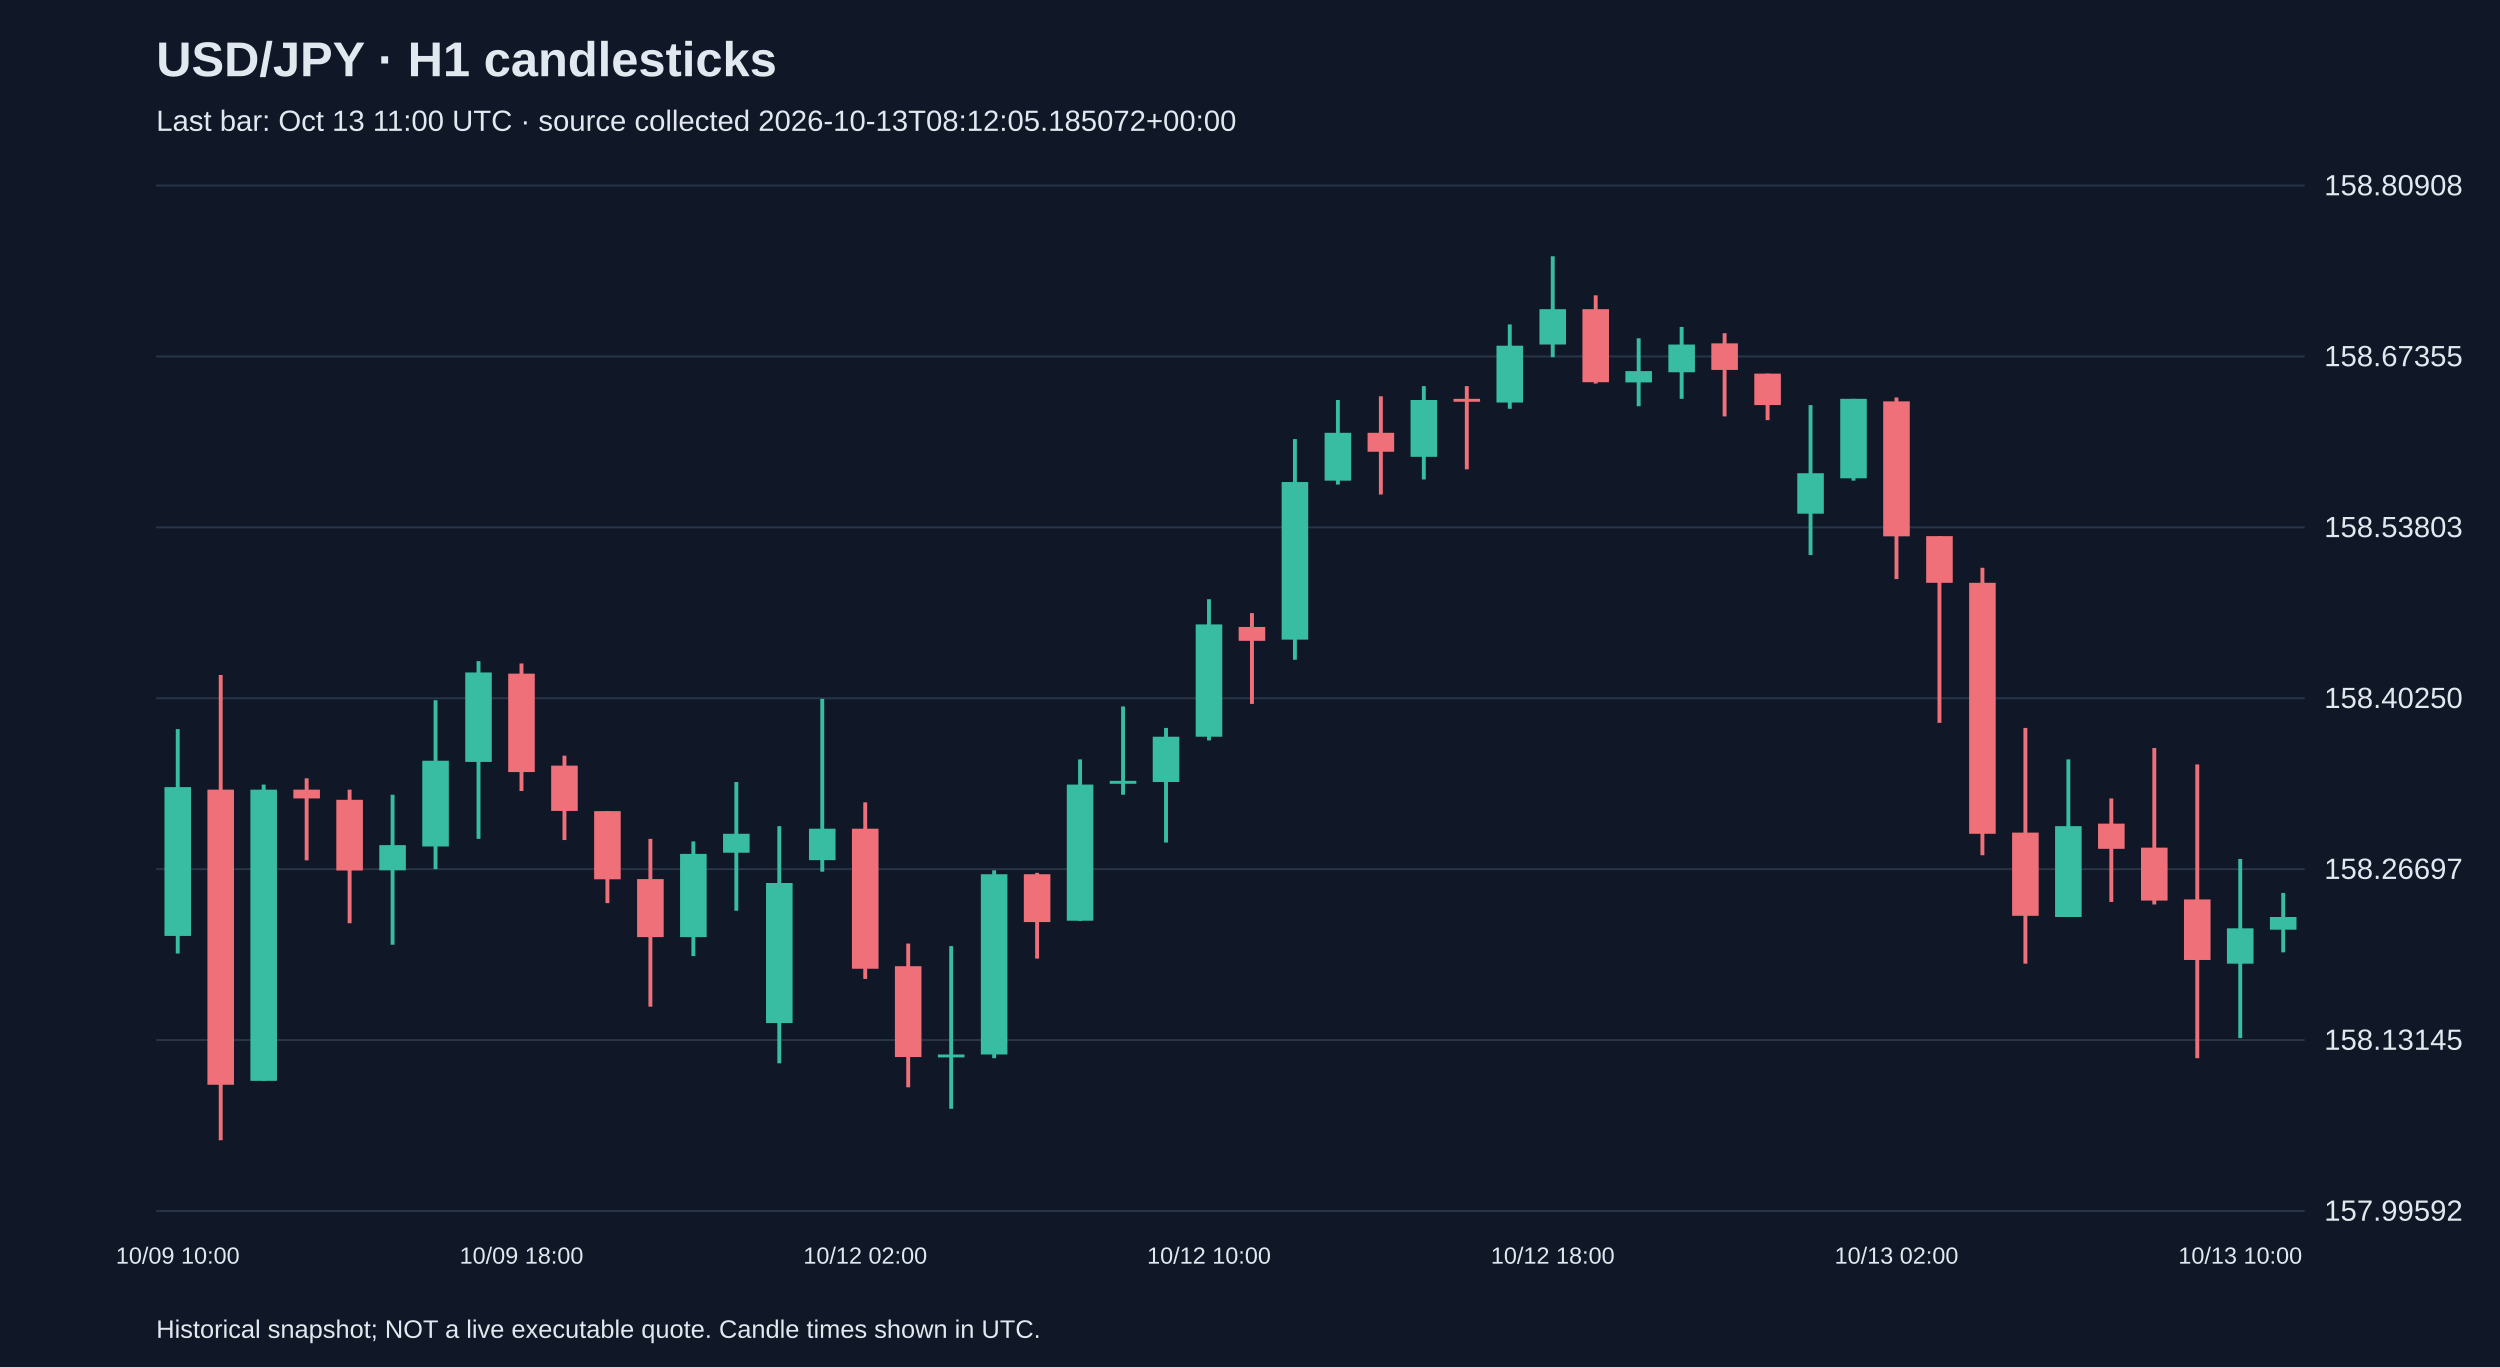
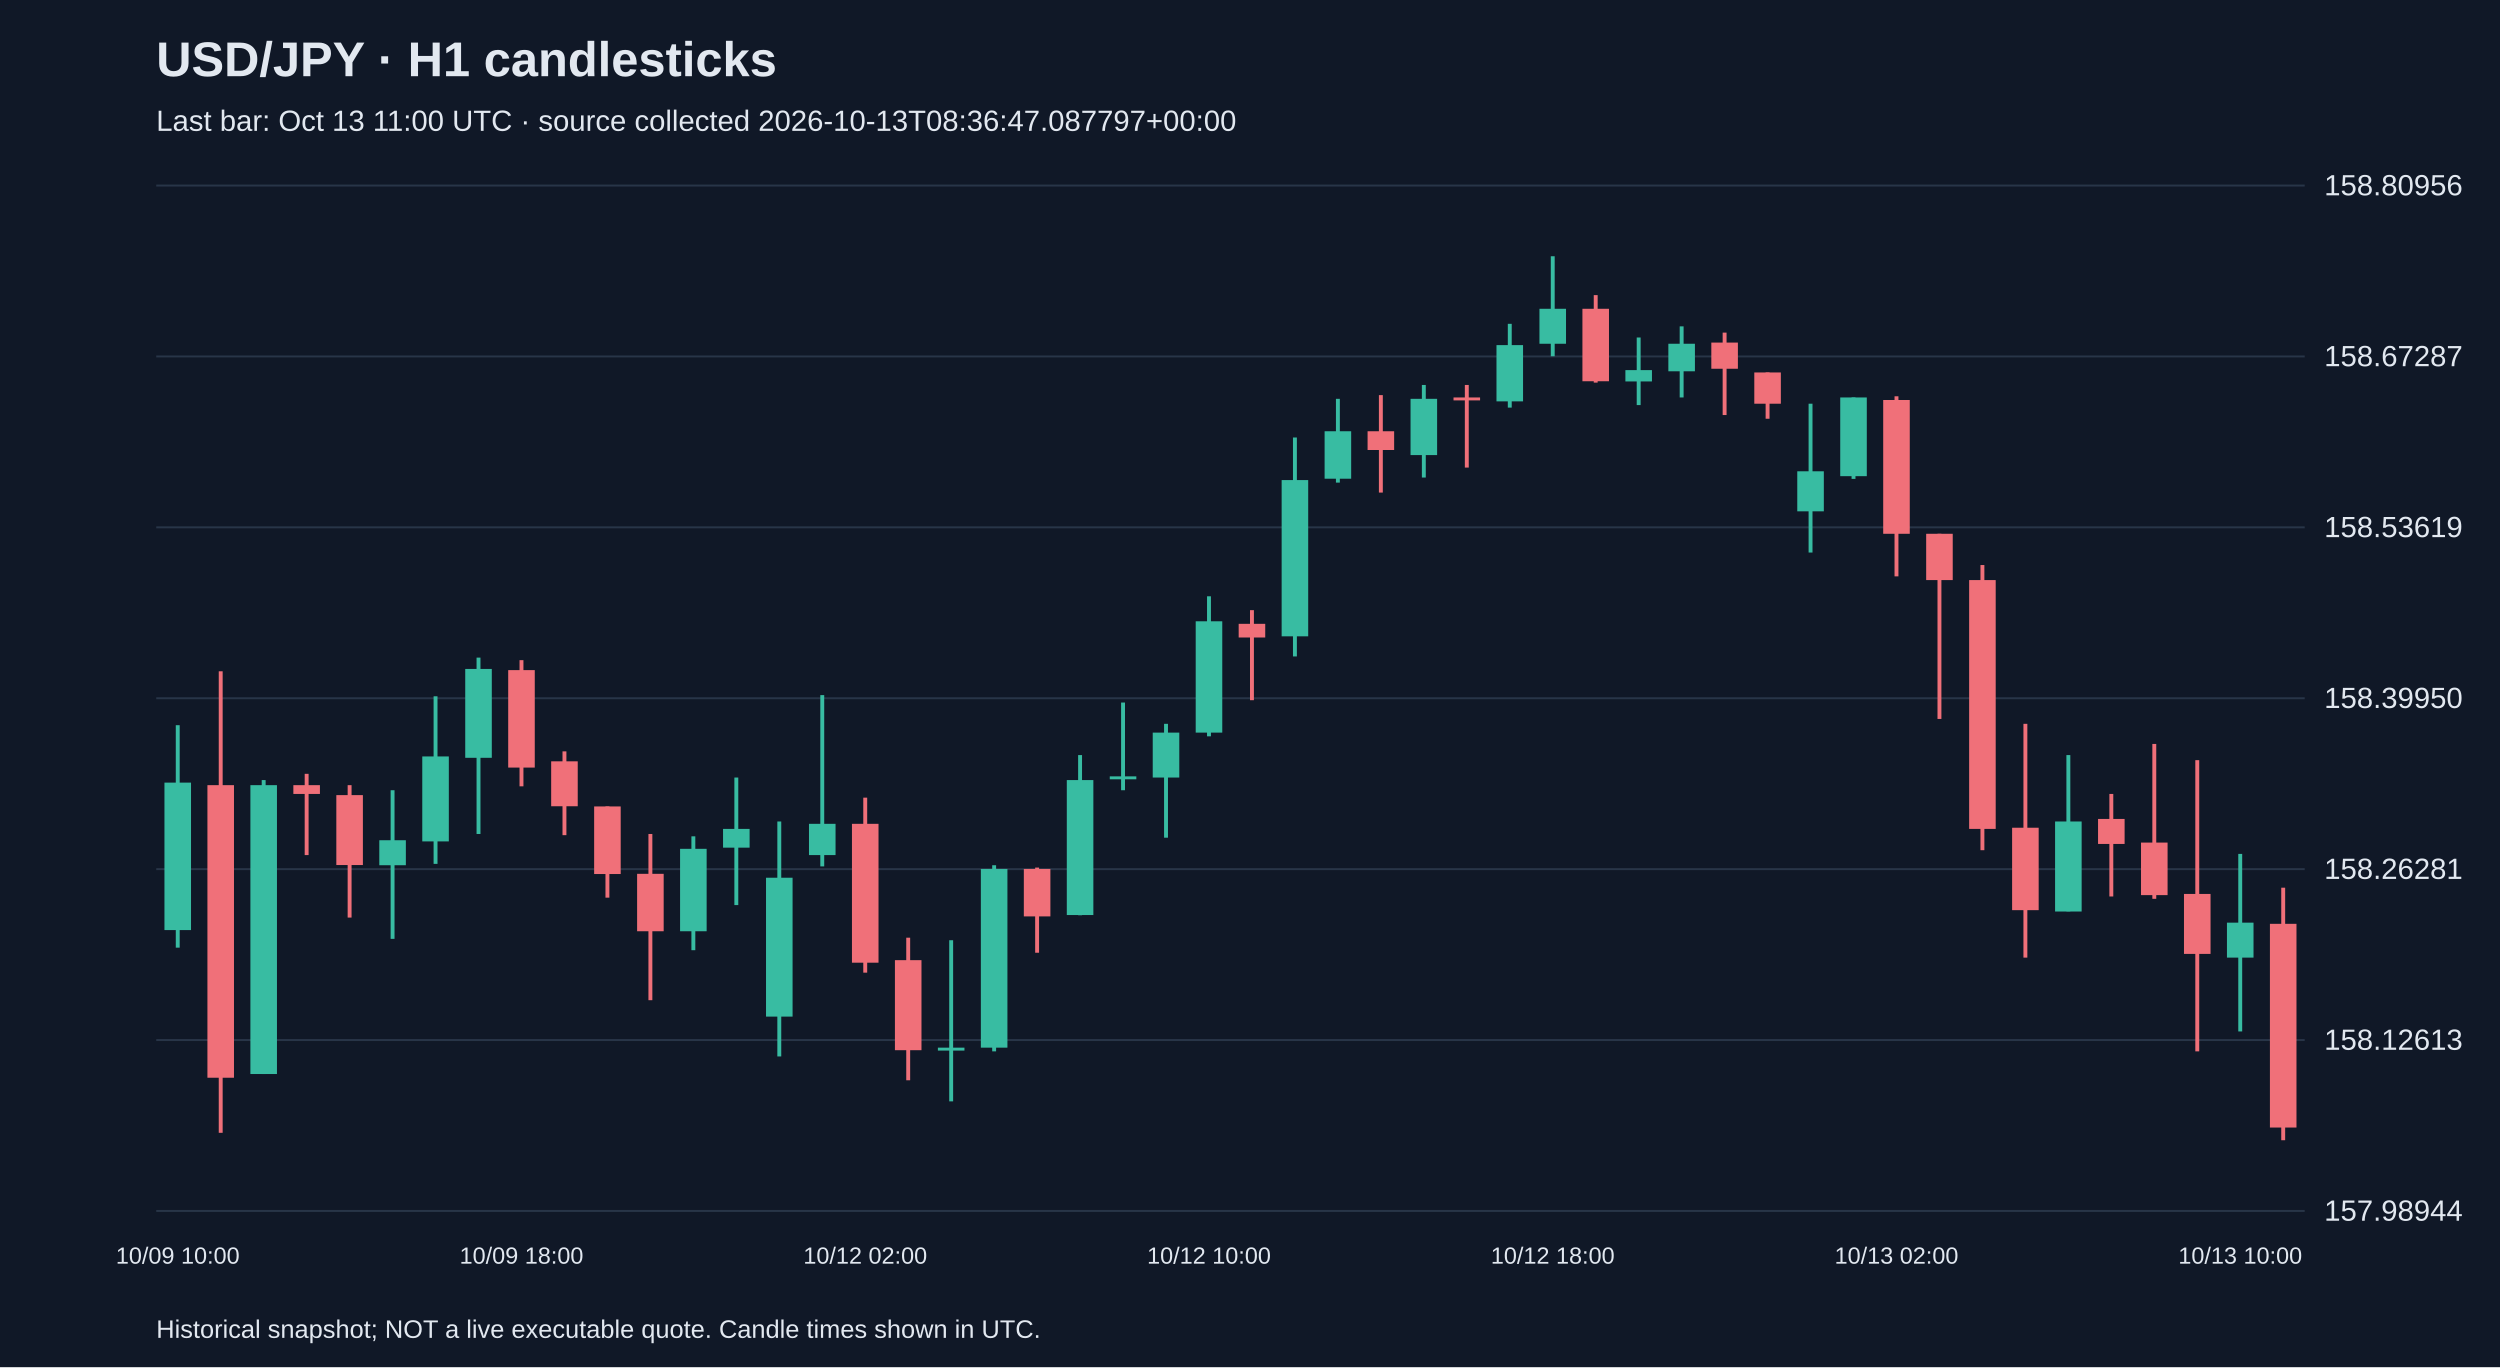
<svg xmlns="http://www.w3.org/2000/svg" viewBox="0 0 1280 700">
  <rect width="100%" height="100%" fill="#101827" />
  <style>text{font-family:Arial,sans-serif;fill:#e2e8f0}</style>
  <text x="80" y="39" font-size="25" font-weight="bold">USD/JPY · H1 candlesticks</text>
-   <text x="80" y="67" font-size="15" fill="#a6b1c5">Last bar: Oct 13 11:00 UTC · source collected 2026-10-13T08:12:05.185072+00:00</text>
+   <text x="80" y="67" font-size="15" fill="#a6b1c5">Last bar: Oct 13 11:00 UTC · source collected 2026-10-13T08:36:47.087797+00:00</text>
  <line x1="80" y1="620.0" x2="1180" y2="620.0" stroke="#283548" />
-   <text x="1190" y="625.0" font-size="15">157.99592</text>
+   <text x="1190" y="625.0" font-size="15">157.98944</text>
  <line x1="80" y1="532.5" x2="1180" y2="532.5" stroke="#283548" />
-   <text x="1190" y="537.5" font-size="15">158.13145</text>
+   <text x="1190" y="537.5" font-size="15">158.12613</text>
  <line x1="80" y1="445.0" x2="1180" y2="445.0" stroke="#283548" />
-   <text x="1190" y="450.0" font-size="15">158.26697</text>
+   <text x="1190" y="450.0" font-size="15">158.26281</text>
  <line x1="80" y1="357.5" x2="1180" y2="357.5" stroke="#283548" />
-   <text x="1190" y="362.5" font-size="15">158.40250</text>
+   <text x="1190" y="362.5" font-size="15">158.39950</text>
  <line x1="80" y1="270.0" x2="1180" y2="270.0" stroke="#283548" />
-   <text x="1190" y="275.0" font-size="15">158.53803</text>
+   <text x="1190" y="275.0" font-size="15">158.53619</text>
  <line x1="80" y1="182.5" x2="1180" y2="182.5" stroke="#283548" />
-   <text x="1190" y="187.5" font-size="15">158.67355</text>
+   <text x="1190" y="187.5" font-size="15">158.67287</text>
  <line x1="80" y1="95.0" x2="1180" y2="95.0" stroke="#283548" />
-   <text x="1190" y="100.0" font-size="15">158.80908</text>
-   <line x1="91.0" y1="373.3" x2="91.0" y2="488.2" stroke="#38bca2" stroke-width="2" />
-   <rect x="84.2" y="403.0" width="13.6" height="76.2" fill="#38bca2" />
+   <text x="1190" y="100.0" font-size="15">158.80956</text>
+   <line x1="91.0" y1="371.3" x2="91.0" y2="485.2" stroke="#38bca2" stroke-width="2" />
+   <rect x="84.2" y="400.7" width="13.6" height="75.5" fill="#38bca2" />
  <text x="91.0" y="647" text-anchor="middle" font-size="12">10/09 10:00</text>
-   <line x1="113.0" y1="345.6" x2="113.0" y2="583.8" stroke="#f07079" stroke-width="2" />
-   <rect x="106.2" y="404.3" width="13.6" height="151.1" fill="#f07079" />
-   <line x1="135.0" y1="401.7" x2="135.0" y2="553.4" stroke="#38bca2" stroke-width="2" />
-   <rect x="128.2" y="404.3" width="13.6" height="149.1" fill="#38bca2" />
-   <line x1="157.0" y1="398.5" x2="157.0" y2="440.5" stroke="#f07079" stroke-width="2" />
-   <rect x="150.2" y="404.3" width="13.6" height="4.5" fill="#f07079" />
-   <line x1="179.0" y1="404.3" x2="179.0" y2="472.7" stroke="#f07079" stroke-width="2" />
-   <rect x="172.2" y="409.5" width="13.6" height="36.2" fill="#f07079" />
-   <line x1="201.0" y1="406.9" x2="201.0" y2="483.7" stroke="#38bca2" stroke-width="2" />
-   <rect x="194.2" y="432.7" width="13.6" height="12.9" fill="#38bca2" />
-   <line x1="223.0" y1="358.5" x2="223.0" y2="445.0" stroke="#38bca2" stroke-width="2" />
-   <rect x="216.2" y="389.5" width="13.6" height="43.9" fill="#38bca2" />
-   <line x1="245.0" y1="338.5" x2="245.0" y2="429.5" stroke="#38bca2" stroke-width="2" />
-   <rect x="238.2" y="344.3" width="13.6" height="45.8" fill="#38bca2" />
-   <line x1="267.0" y1="339.7" x2="267.0" y2="405.0" stroke="#f07079" stroke-width="2" />
-   <rect x="260.2" y="344.9" width="13.6" height="50.4" fill="#f07079" />
+   <line x1="113.0" y1="343.7" x2="113.0" y2="580.0" stroke="#f07079" stroke-width="2" />
+   <rect x="106.2" y="402.0" width="13.6" height="149.8" fill="#f07079" />
+   <line x1="135.0" y1="399.4" x2="135.0" y2="549.9" stroke="#38bca2" stroke-width="2" />
+   <rect x="128.2" y="402.0" width="13.6" height="147.9" fill="#38bca2" />
+   <line x1="157.0" y1="396.2" x2="157.0" y2="437.8" stroke="#f07079" stroke-width="2" />
+   <rect x="150.2" y="402.0" width="13.6" height="4.5" fill="#f07079" />
+   <line x1="179.0" y1="402.0" x2="179.0" y2="469.8" stroke="#f07079" stroke-width="2" />
+   <rect x="172.2" y="407.1" width="13.6" height="35.8" fill="#f07079" />
+   <line x1="201.0" y1="404.6" x2="201.0" y2="480.7" stroke="#38bca2" stroke-width="2" />
+   <rect x="194.2" y="430.2" width="13.6" height="12.8" fill="#38bca2" />
+   <line x1="223.0" y1="356.5" x2="223.0" y2="442.3" stroke="#38bca2" stroke-width="2" />
+   <rect x="216.2" y="387.3" width="13.6" height="43.5" fill="#38bca2" />
+   <line x1="245.0" y1="336.7" x2="245.0" y2="427.0" stroke="#38bca2" stroke-width="2" />
+   <rect x="238.2" y="342.5" width="13.6" height="45.5" fill="#38bca2" />
+   <line x1="267.0" y1="338.0" x2="267.0" y2="402.6" stroke="#f07079" stroke-width="2" />
+   <rect x="260.2" y="343.1" width="13.6" height="49.9" fill="#f07079" />
  <text x="267.0" y="647" text-anchor="middle" font-size="12">10/09 18:00</text>
-   <line x1="289.0" y1="386.9" x2="289.0" y2="430.1" stroke="#f07079" stroke-width="2" />
-   <rect x="282.2" y="392.0" width="13.6" height="23.2" fill="#f07079" />
-   <line x1="311.0" y1="415.3" x2="311.0" y2="462.4" stroke="#f07079" stroke-width="2" />
-   <rect x="304.2" y="415.3" width="13.6" height="34.9" fill="#f07079" />
-   <line x1="333.0" y1="429.5" x2="333.0" y2="515.4" stroke="#f07079" stroke-width="2" />
-   <rect x="326.2" y="450.1" width="13.6" height="29.7" fill="#f07079" />
-   <line x1="355.0" y1="430.8" x2="355.0" y2="489.5" stroke="#38bca2" stroke-width="2" />
-   <rect x="348.2" y="437.2" width="13.6" height="42.6" fill="#38bca2" />
-   <line x1="377.0" y1="400.4" x2="377.0" y2="466.3" stroke="#38bca2" stroke-width="2" />
-   <rect x="370.2" y="426.9" width="13.6" height="9.7" fill="#38bca2" />
-   <line x1="399.0" y1="423.0" x2="399.0" y2="544.4" stroke="#38bca2" stroke-width="2" />
-   <rect x="392.2" y="452.1" width="13.6" height="71.7" fill="#38bca2" />
-   <line x1="421.0" y1="357.8" x2="421.0" y2="446.3" stroke="#38bca2" stroke-width="2" />
-   <rect x="414.2" y="424.3" width="13.6" height="16.1" fill="#38bca2" />
-   <line x1="443.0" y1="410.8" x2="443.0" y2="501.2" stroke="#f07079" stroke-width="2" />
-   <rect x="436.2" y="424.3" width="13.6" height="71.7" fill="#f07079" />
+   <line x1="289.0" y1="384.7" x2="289.0" y2="427.6" stroke="#f07079" stroke-width="2" />
+   <rect x="282.2" y="389.8" width="13.6" height="23.0" fill="#f07079" />
+   <line x1="311.0" y1="412.9" x2="311.0" y2="459.6" stroke="#f07079" stroke-width="2" />
+   <rect x="304.2" y="412.9" width="13.6" height="34.6" fill="#f07079" />
+   <line x1="333.0" y1="427.0" x2="333.0" y2="512.1" stroke="#f07079" stroke-width="2" />
+   <rect x="326.2" y="447.4" width="13.6" height="29.4" fill="#f07079" />
+   <line x1="355.0" y1="428.2" x2="355.0" y2="486.5" stroke="#38bca2" stroke-width="2" />
+   <rect x="348.2" y="434.6" width="13.6" height="42.2" fill="#38bca2" />
+   <line x1="377.0" y1="398.1" x2="377.0" y2="463.4" stroke="#38bca2" stroke-width="2" />
+   <rect x="370.2" y="424.4" width="13.6" height="9.6" fill="#38bca2" />
+   <line x1="399.0" y1="420.6" x2="399.0" y2="540.9" stroke="#38bca2" stroke-width="2" />
+   <rect x="392.2" y="449.4" width="13.6" height="71.1" fill="#38bca2" />
+   <line x1="421.0" y1="355.9" x2="421.0" y2="443.6" stroke="#38bca2" stroke-width="2" />
+   <rect x="414.2" y="421.8" width="13.6" height="16.0" fill="#38bca2" />
+   <line x1="443.0" y1="408.4" x2="443.0" y2="498.0" stroke="#f07079" stroke-width="2" />
+   <rect x="436.2" y="421.8" width="13.6" height="71.1" fill="#f07079" />
  <text x="443.0" y="647" text-anchor="middle" font-size="12">10/12 02:00</text>
-   <line x1="465.0" y1="483.1" x2="465.0" y2="556.7" stroke="#f07079" stroke-width="2" />
-   <rect x="458.2" y="494.7" width="13.6" height="46.5" fill="#f07079" />
-   <line x1="487.0" y1="484.4" x2="487.0" y2="567.7" stroke="#38bca2" stroke-width="2" />
-   <rect x="480.2" y="539.9" width="13.6" height="1.5" fill="#38bca2" />
-   <line x1="509.0" y1="445.6" x2="509.0" y2="541.8" stroke="#38bca2" stroke-width="2" />
-   <rect x="502.2" y="447.6" width="13.6" height="92.3" fill="#38bca2" />
-   <line x1="531.0" y1="446.9" x2="531.0" y2="490.8" stroke="#f07079" stroke-width="2" />
-   <rect x="524.2" y="447.6" width="13.6" height="24.5" fill="#f07079" />
-   <line x1="553.0" y1="388.8" x2="553.0" y2="471.5" stroke="#38bca2" stroke-width="2" />
-   <rect x="546.2" y="401.7" width="13.6" height="69.7" fill="#38bca2" />
-   <line x1="575.0" y1="361.7" x2="575.0" y2="406.9" stroke="#38bca2" stroke-width="2" />
-   <rect x="568.2" y="399.8" width="13.6" height="1.5" fill="#38bca2" />
-   <line x1="597.0" y1="372.7" x2="597.0" y2="431.4" stroke="#38bca2" stroke-width="2" />
-   <rect x="590.2" y="377.2" width="13.6" height="23.2" fill="#38bca2" />
-   <line x1="619.0" y1="306.8" x2="619.0" y2="379.1" stroke="#38bca2" stroke-width="2" />
-   <rect x="612.2" y="319.7" width="13.6" height="57.5" fill="#38bca2" />
+   <line x1="465.0" y1="480.1" x2="465.0" y2="553.1" stroke="#f07079" stroke-width="2" />
+   <rect x="458.2" y="491.6" width="13.6" height="46.1" fill="#f07079" />
+   <line x1="487.0" y1="481.4" x2="487.0" y2="563.9" stroke="#38bca2" stroke-width="2" />
+   <rect x="480.2" y="536.4" width="13.6" height="1.5" fill="#38bca2" />
+   <line x1="509.0" y1="443.0" x2="509.0" y2="538.3" stroke="#38bca2" stroke-width="2" />
+   <rect x="502.2" y="444.9" width="13.6" height="91.5" fill="#38bca2" />
+   <line x1="531.0" y1="444.2" x2="531.0" y2="487.8" stroke="#f07079" stroke-width="2" />
+   <rect x="524.2" y="444.9" width="13.6" height="24.3" fill="#f07079" />
+   <line x1="553.0" y1="386.6" x2="553.0" y2="468.6" stroke="#38bca2" stroke-width="2" />
+   <rect x="546.2" y="399.4" width="13.6" height="69.1" fill="#38bca2" />
+   <line x1="575.0" y1="359.7" x2="575.0" y2="404.6" stroke="#38bca2" stroke-width="2" />
+   <rect x="568.2" y="397.5" width="13.6" height="1.5" fill="#38bca2" />
+   <line x1="597.0" y1="370.6" x2="597.0" y2="428.9" stroke="#38bca2" stroke-width="2" />
+   <rect x="590.2" y="375.1" width="13.6" height="23.0" fill="#38bca2" />
+   <line x1="619.0" y1="305.3" x2="619.0" y2="377.0" stroke="#38bca2" stroke-width="2" />
+   <rect x="612.2" y="318.1" width="13.6" height="57.0" fill="#38bca2" />
  <text x="619.0" y="647" text-anchor="middle" font-size="12">10/12 10:00</text>
-   <line x1="641.0" y1="313.9" x2="641.0" y2="360.4" stroke="#f07079" stroke-width="2" />
-   <rect x="634.2" y="321.0" width="13.6" height="7.1" fill="#f07079" />
-   <line x1="663.0" y1="224.8" x2="663.0" y2="337.8" stroke="#38bca2" stroke-width="2" />
-   <rect x="656.2" y="246.8" width="13.6" height="80.7" fill="#38bca2" />
-   <line x1="685.0" y1="204.8" x2="685.0" y2="248.1" stroke="#38bca2" stroke-width="2" />
-   <rect x="678.2" y="221.6" width="13.6" height="24.5" fill="#38bca2" />
-   <line x1="707.0" y1="202.9" x2="707.0" y2="253.2" stroke="#f07079" stroke-width="2" />
-   <rect x="700.2" y="221.6" width="13.6" height="9.7" fill="#f07079" />
-   <line x1="729.0" y1="197.7" x2="729.0" y2="245.5" stroke="#38bca2" stroke-width="2" />
-   <rect x="722.2" y="204.8" width="13.6" height="29.1" fill="#38bca2" />
-   <line x1="751.0" y1="197.7" x2="751.0" y2="240.3" stroke="#f07079" stroke-width="2" />
-   <rect x="744.2" y="204.2" width="13.6" height="1.5" fill="#f07079" />
-   <line x1="773.0" y1="166.1" x2="773.0" y2="209.3" stroke="#38bca2" stroke-width="2" />
-   <rect x="766.2" y="177.0" width="13.6" height="29.1" fill="#38bca2" />
-   <line x1="795.0" y1="131.2" x2="795.0" y2="182.9" stroke="#38bca2" stroke-width="2" />
-   <rect x="788.2" y="158.3" width="13.6" height="18.1" fill="#38bca2" />
+   <line x1="641.0" y1="312.4" x2="641.0" y2="358.5" stroke="#f07079" stroke-width="2" />
+   <rect x="634.2" y="319.4" width="13.6" height="7.0" fill="#f07079" />
+   <line x1="663.0" y1="224.0" x2="663.0" y2="336.1" stroke="#38bca2" stroke-width="2" />
+   <rect x="656.2" y="245.8" width="13.6" height="80.0" fill="#38bca2" />
+   <line x1="685.0" y1="204.2" x2="685.0" y2="247.1" stroke="#38bca2" stroke-width="2" />
+   <rect x="678.2" y="220.8" width="13.6" height="24.3" fill="#38bca2" />
+   <line x1="707.0" y1="202.3" x2="707.0" y2="252.2" stroke="#f07079" stroke-width="2" />
+   <rect x="700.2" y="220.8" width="13.6" height="9.6" fill="#f07079" />
+   <line x1="729.0" y1="197.1" x2="729.0" y2="244.5" stroke="#38bca2" stroke-width="2" />
+   <rect x="722.2" y="204.2" width="13.6" height="28.8" fill="#38bca2" />
+   <line x1="751.0" y1="197.1" x2="751.0" y2="239.4" stroke="#f07079" stroke-width="2" />
+   <rect x="744.2" y="203.5" width="13.6" height="1.5" fill="#f07079" />
+   <line x1="773.0" y1="165.8" x2="773.0" y2="208.7" stroke="#38bca2" stroke-width="2" />
+   <rect x="766.2" y="176.7" width="13.6" height="28.8" fill="#38bca2" />
+   <line x1="795.0" y1="131.2" x2="795.0" y2="182.4" stroke="#38bca2" stroke-width="2" />
+   <rect x="788.2" y="158.1" width="13.6" height="17.9" fill="#38bca2" />
  <text x="795.0" y="647" text-anchor="middle" font-size="12">10/12 18:00</text>
-   <line x1="817.0" y1="151.2" x2="817.0" y2="196.4" stroke="#f07079" stroke-width="2" />
-   <rect x="810.2" y="158.3" width="13.6" height="37.4" fill="#f07079" />
-   <line x1="839.0" y1="173.2" x2="839.0" y2="208.0" stroke="#38bca2" stroke-width="2" />
-   <rect x="832.2" y="190.0" width="13.6" height="5.8" fill="#38bca2" />
-   <line x1="861.0" y1="167.4" x2="861.0" y2="204.2" stroke="#38bca2" stroke-width="2" />
-   <rect x="854.2" y="176.4" width="13.6" height="14.2" fill="#38bca2" />
-   <line x1="883.0" y1="170.6" x2="883.0" y2="213.2" stroke="#f07079" stroke-width="2" />
-   <rect x="876.2" y="175.8" width="13.6" height="13.6" fill="#f07079" />
-   <line x1="905.0" y1="191.3" x2="905.0" y2="215.1" stroke="#f07079" stroke-width="2" />
-   <rect x="898.2" y="191.3" width="13.6" height="16.1" fill="#f07079" />
-   <line x1="927.0" y1="207.4" x2="927.0" y2="284.2" stroke="#38bca2" stroke-width="2" />
-   <rect x="920.2" y="242.3" width="13.6" height="20.7" fill="#38bca2" />
-   <line x1="949.0" y1="204.2" x2="949.0" y2="246.1" stroke="#38bca2" stroke-width="2" />
-   <rect x="942.2" y="204.2" width="13.6" height="40.7" fill="#38bca2" />
-   <line x1="971.0" y1="203.5" x2="971.0" y2="296.5" stroke="#f07079" stroke-width="2" />
-   <rect x="964.2" y="205.5" width="13.6" height="69.1" fill="#f07079" />
+   <line x1="817.0" y1="151.1" x2="817.0" y2="195.9" stroke="#f07079" stroke-width="2" />
+   <rect x="810.2" y="158.1" width="13.6" height="37.1" fill="#f07079" />
+   <line x1="839.0" y1="172.8" x2="839.0" y2="207.4" stroke="#38bca2" stroke-width="2" />
+   <rect x="832.2" y="189.5" width="13.6" height="5.8" fill="#38bca2" />
+   <line x1="861.0" y1="167.1" x2="861.0" y2="203.5" stroke="#38bca2" stroke-width="2" />
+   <rect x="854.2" y="176.0" width="13.6" height="14.1" fill="#38bca2" />
+   <line x1="883.0" y1="170.3" x2="883.0" y2="212.5" stroke="#f07079" stroke-width="2" />
+   <rect x="876.2" y="175.4" width="13.6" height="13.4" fill="#f07079" />
+   <line x1="905.0" y1="190.7" x2="905.0" y2="214.4" stroke="#f07079" stroke-width="2" />
+   <rect x="898.2" y="190.7" width="13.6" height="16.0" fill="#f07079" />
+   <line x1="927.0" y1="206.7" x2="927.0" y2="282.9" stroke="#38bca2" stroke-width="2" />
+   <rect x="920.2" y="241.3" width="13.6" height="20.5" fill="#38bca2" />
+   <line x1="949.0" y1="203.5" x2="949.0" y2="245.2" stroke="#38bca2" stroke-width="2" />
+   <rect x="942.2" y="203.5" width="13.6" height="40.3" fill="#38bca2" />
+   <line x1="971.0" y1="202.9" x2="971.0" y2="295.1" stroke="#f07079" stroke-width="2" />
+   <rect x="964.2" y="204.8" width="13.6" height="68.5" fill="#f07079" />
  <text x="971.0" y="647" text-anchor="middle" font-size="12">10/13 02:00</text>
-   <line x1="993.0" y1="274.5" x2="993.0" y2="370.1" stroke="#f07079" stroke-width="2" />
-   <rect x="986.2" y="274.5" width="13.6" height="23.9" fill="#f07079" />
-   <line x1="1015.0" y1="290.7" x2="1015.0" y2="437.9" stroke="#f07079" stroke-width="2" />
-   <rect x="1008.2" y="298.4" width="13.6" height="128.5" fill="#f07079" />
-   <line x1="1037.0" y1="372.7" x2="1037.0" y2="493.4" stroke="#f07079" stroke-width="2" />
-   <rect x="1030.2" y="426.3" width="13.6" height="42.6" fill="#f07079" />
-   <line x1="1059.0" y1="388.8" x2="1059.0" y2="469.5" stroke="#38bca2" stroke-width="2" />
-   <rect x="1052.2" y="423.0" width="13.6" height="46.5" fill="#38bca2" />
-   <line x1="1081.0" y1="408.8" x2="1081.0" y2="461.8" stroke="#f07079" stroke-width="2" />
-   <rect x="1074.2" y="421.7" width="13.6" height="12.9" fill="#f07079" />
-   <line x1="1103.0" y1="383.0" x2="1103.0" y2="463.1" stroke="#f07079" stroke-width="2" />
-   <rect x="1096.2" y="434.0" width="13.6" height="27.1" fill="#f07079" />
-   <line x1="1125.0" y1="391.4" x2="1125.0" y2="541.8" stroke="#f07079" stroke-width="2" />
-   <rect x="1118.2" y="460.5" width="13.6" height="31.0" fill="#f07079" />
-   <line x1="1147.0" y1="439.8" x2="1147.0" y2="531.5" stroke="#38bca2" stroke-width="2" />
-   <rect x="1140.2" y="475.3" width="13.6" height="18.1" fill="#38bca2" />
+   <line x1="993.0" y1="273.3" x2="993.0" y2="368.1" stroke="#f07079" stroke-width="2" />
+   <rect x="986.2" y="273.3" width="13.6" height="23.7" fill="#f07079" />
+   <line x1="1015.0" y1="289.3" x2="1015.0" y2="435.3" stroke="#f07079" stroke-width="2" />
+   <rect x="1008.2" y="297.0" width="13.6" height="127.4" fill="#f07079" />
+   <line x1="1037.0" y1="370.6" x2="1037.0" y2="490.3" stroke="#f07079" stroke-width="2" />
+   <rect x="1030.2" y="423.8" width="13.6" height="42.2" fill="#f07079" />
+   <line x1="1059.0" y1="386.6" x2="1059.0" y2="466.6" stroke="#38bca2" stroke-width="2" />
+   <rect x="1052.2" y="420.6" width="13.6" height="46.1" fill="#38bca2" />
+   <line x1="1081.0" y1="406.5" x2="1081.0" y2="459.0" stroke="#f07079" stroke-width="2" />
+   <rect x="1074.2" y="419.3" width="13.6" height="12.8" fill="#f07079" />
+   <line x1="1103.0" y1="380.9" x2="1103.0" y2="460.2" stroke="#f07079" stroke-width="2" />
+   <rect x="1096.2" y="431.4" width="13.6" height="26.9" fill="#f07079" />
+   <line x1="1125.0" y1="389.2" x2="1125.0" y2="538.3" stroke="#f07079" stroke-width="2" />
+   <rect x="1118.2" y="457.7" width="13.6" height="30.7" fill="#f07079" />
+   <line x1="1147.0" y1="437.2" x2="1147.0" y2="528.1" stroke="#38bca2" stroke-width="2" />
+   <rect x="1140.2" y="472.4" width="13.6" height="17.9" fill="#38bca2" />
  <text x="1147.0" y="647" text-anchor="middle" font-size="12">10/13 10:00</text>
-   <line x1="1169.0" y1="457.2" x2="1169.0" y2="487.6" stroke="#38bca2" stroke-width="2" />
-   <rect x="1162.2" y="469.5" width="13.6" height="6.5" fill="#38bca2" />
+   <line x1="1169.0" y1="454.5" x2="1169.0" y2="583.8" stroke="#f07079" stroke-width="2" />
+   <rect x="1162.2" y="473.0" width="13.6" height="104.3" fill="#f07079" />
  <text x="80" y="685" font-size="13">Historical snapshot; NOT a live executable quote. Candle times shown in UTC.</text>
</svg>
